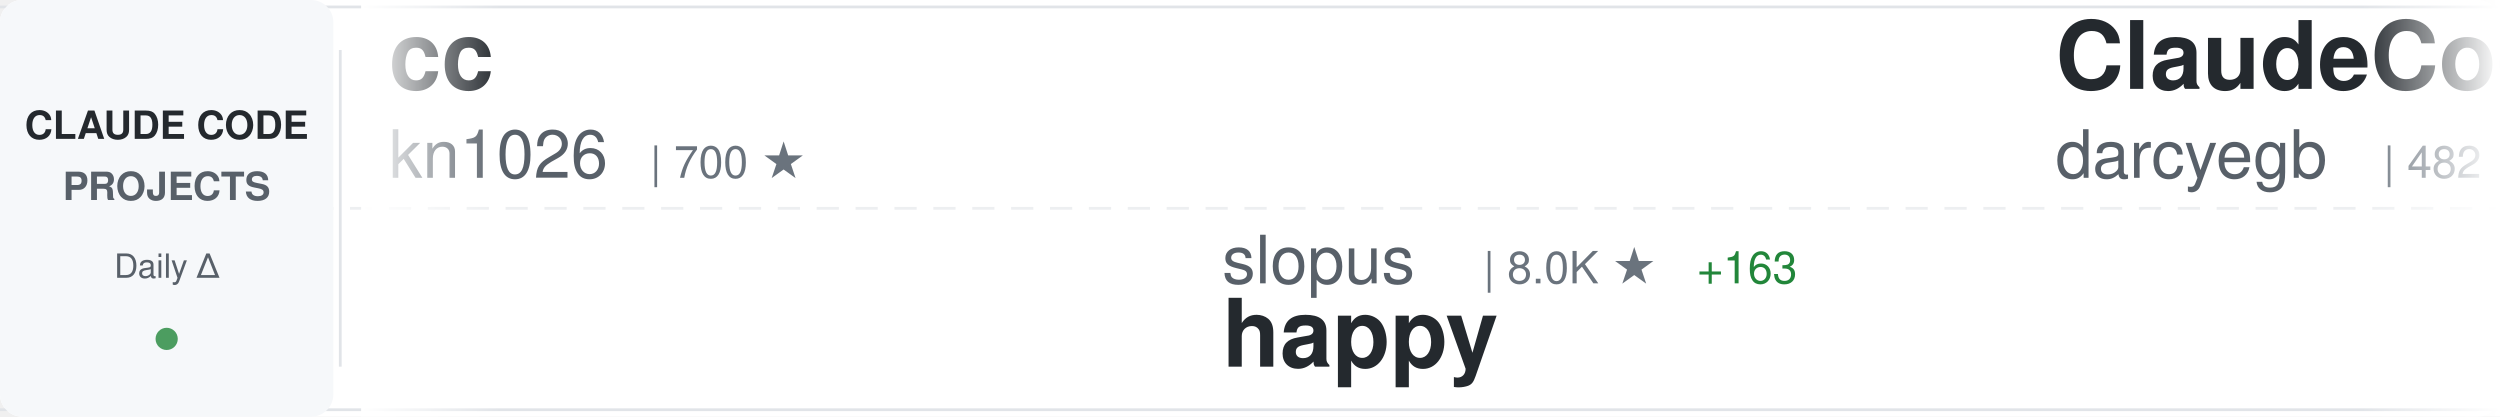
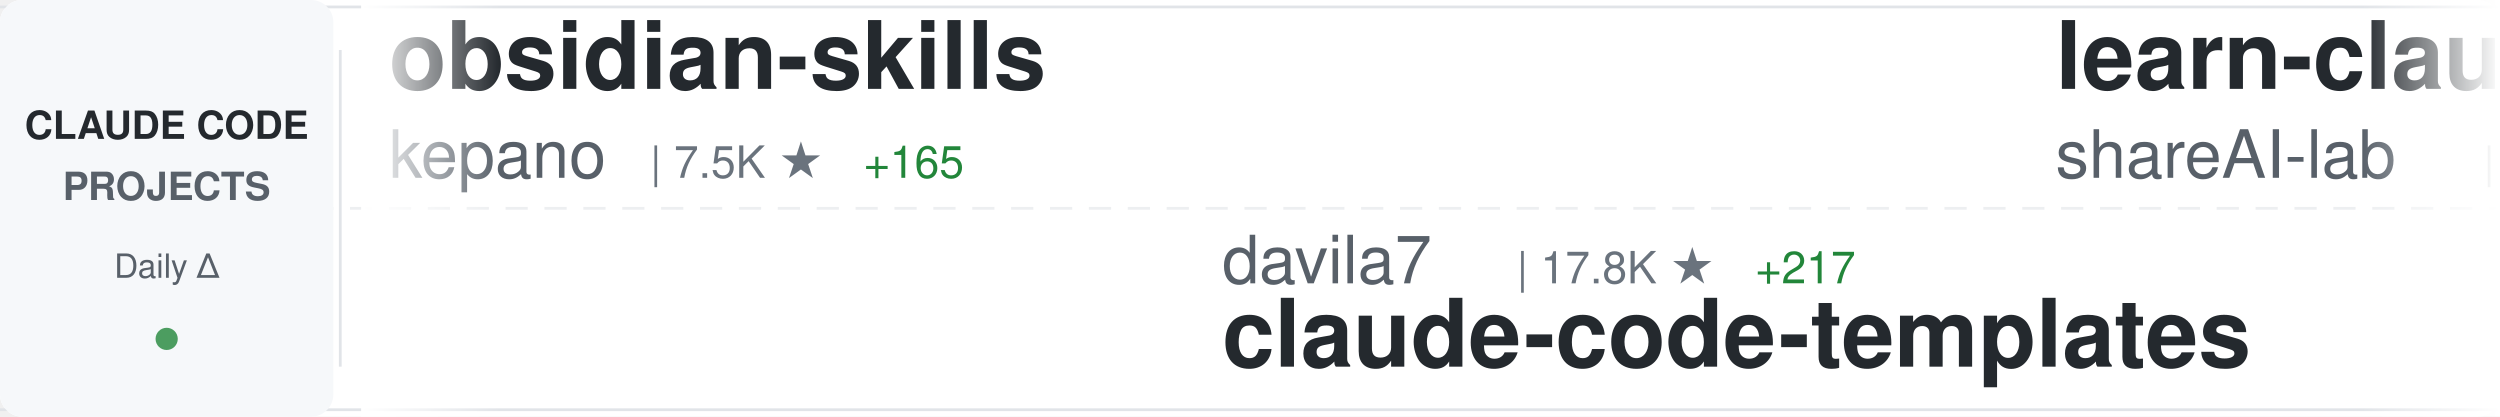
<svg xmlns="http://www.w3.org/2000/svg" width="900" height="150">
  <defs>
    <linearGradient id="awesomeLeftFade" x1="0%" y1="0%" x2="100%" y2="0%">
      <stop offset="0%" style="stop-color:#ffffff;stop-opacity:1" />
      <stop offset="100%" style="stop-color:#ffffff;stop-opacity:0" />
    </linearGradient>
    <linearGradient id="awesomeRightFade" x1="0%" y1="0%" x2="100%" y2="0%">
      <stop offset="0%" style="stop-color:#ffffff;stop-opacity:0" />
      <stop offset="100%" style="stop-color:#ffffff;stop-opacity:1" />
    </linearGradient>
  </defs>
  <rect width="900" height="150" fill="#ffffff" rx="8" />
  <rect x="0" y="2" width="900" height="1" fill="#e1e4e8" />
  <rect x="0" y="147" width="900" height="1" fill="#e1e4e8" />
  <line x1="0" y1="75" x2="900" y2="75" stroke="#e1e4e8" stroke-width="1" stroke-dasharray="8 6" opacity="0.6" />
  <rect x="0" y="0" width="120" height="150" fill="#f6f8fa" rx="8" />
  <text x="60" y="50" font-family="-apple-system, BlinkMacSystemFont, 'Segoe UI', Helvetica, Arial, sans-serif" font-size="14" font-weight="600" fill="#24292e" text-anchor="middle">CLAUDE CODE</text>
  <text x="60" y="72" font-family="-apple-system, BlinkMacSystemFont, 'Segoe UI', Helvetica, Arial, sans-serif" font-size="14" font-weight="600" fill="#586069" text-anchor="middle">PROJECTS</text>
  <text x="60" y="100" font-family="-apple-system, BlinkMacSystemFont, 'Segoe UI', Helvetica, Arial, sans-serif" font-size="12" font-weight="500" fill="#586069" text-anchor="middle">Daily Δ</text>
  <circle cx="60" cy="122" r="4" fill="#22863a" opacity="0.8" />
  <rect x="122" y="18" width="1" height="114" fill="#e1e4e8" />
  <clipPath id="awesomeTickerClip">
    <rect x="130" y="0" width="770" height="150" />
  </clipPath>
  <g clip-path="url(#awesomeTickerClip)">
    <g id="awesomeTickerItems">
      <animateTransform attributeName="transform" attributeType="XML" type="translate" from="0 0" to="-3000 0" dur="54s" repeatCount="indefinite" />
      <g transform="translate(0, 0)">
-         <text x="140" y="32" font-family="-apple-system, BlinkMacSystemFont, 'Segoe UI', Helvetica, Arial, sans-serif" font-size="34" font-weight="600" fill="#24292e">cc</text>
-         <text x="140" y="64" font-family="-apple-system, BlinkMacSystemFont, 'Segoe UI', Helvetica, Arial, sans-serif" font-size="24" font-weight="400" fill="#586069">kn1026</text>
-         <text x="234" y="64" font-family="-apple-system, BlinkMacSystemFont, 'Segoe UI', Helvetica, Arial, sans-serif" font-size="16" font-weight="500" fill="#6a737d">| 700 ★</text>
+         <text x="140" y="32" font-family="-apple-system, BlinkMacSystemFont, 'Segoe UI', Helvetica, Arial, sans-serif" font-size="34" font-weight="600" fill="#24292e">obsidian-skills</text>
+         <text x="140" y="64" font-family="-apple-system, BlinkMacSystemFont, 'Segoe UI', Helvetica, Arial, sans-serif" font-size="24" font-weight="400" fill="#586069">kepano</text>
+         <text x="234" y="64" font-family="-apple-system, BlinkMacSystemFont, 'Segoe UI', Helvetica, Arial, sans-serif" font-size="16" font-weight="500" fill="#6a737d">| 7.5K ★</text>
+         <text x="311" y="64" font-family="-apple-system, BlinkMacSystemFont, 'Segoe UI', Helvetica, Arial, sans-serif" font-size="16" font-weight="500" fill="#22863a"> +165</text>
      </g>
      <g transform="translate(300, 0)">
-         <text x="140" y="102" font-family="-apple-system, BlinkMacSystemFont, 'Segoe UI', Helvetica, Arial, sans-serif" font-size="24" font-weight="400" fill="#586069">slopus</text>
-         <text x="234" y="102" font-family="-apple-system, BlinkMacSystemFont, 'Segoe UI', Helvetica, Arial, sans-serif" font-size="16" font-weight="500" fill="#6a737d">| 8.0K ★</text>
-         <text x="311" y="102" font-family="-apple-system, BlinkMacSystemFont, 'Segoe UI', Helvetica, Arial, sans-serif" font-size="16" font-weight="500" fill="#22863a"> +163</text>
-         <text x="140" y="132" font-family="-apple-system, BlinkMacSystemFont, 'Segoe UI', Helvetica, Arial, sans-serif" font-size="34" font-weight="600" fill="#24292e">happy</text>
+         <text x="140" y="102" font-family="-apple-system, BlinkMacSystemFont, 'Segoe UI', Helvetica, Arial, sans-serif" font-size="24" font-weight="400" fill="#586069">davila7</text>
+         <text x="246" y="102" font-family="-apple-system, BlinkMacSystemFont, 'Segoe UI', Helvetica, Arial, sans-serif" font-size="16" font-weight="500" fill="#6a737d">| 17.8K ★</text>
+         <text x="332" y="102" font-family="-apple-system, BlinkMacSystemFont, 'Segoe UI', Helvetica, Arial, sans-serif" font-size="16" font-weight="500" fill="#22863a"> +217</text>
+         <text x="140" y="132" font-family="-apple-system, BlinkMacSystemFont, 'Segoe UI', Helvetica, Arial, sans-serif" font-size="34" font-weight="600" fill="#24292e">claude-code-templates</text>
      </g>
      <g transform="translate(600, 0)">
-         <text x="140" y="32" font-family="-apple-system, BlinkMacSystemFont, 'Segoe UI', Helvetica, Arial, sans-serif" font-size="34" font-weight="600" fill="#24292e">ClaudeCodeAgents</text>
-         <text x="140" y="64" font-family="-apple-system, BlinkMacSystemFont, 'Segoe UI', Helvetica, Arial, sans-serif" font-size="24" font-weight="400" fill="#586069">darcyegb</text>
-         <text x="258" y="64" font-family="-apple-system, BlinkMacSystemFont, 'Segoe UI', Helvetica, Arial, sans-serif" font-size="16" font-weight="500" fill="#6a737d">| 482 ★</text>
-         <text x="326" y="64" font-family="-apple-system, BlinkMacSystemFont, 'Segoe UI', Helvetica, Arial, sans-serif" font-size="16" font-weight="500" fill="#22863a"> +4</text>
+         <text x="140" y="32" font-family="-apple-system, BlinkMacSystemFont, 'Segoe UI', Helvetica, Arial, sans-serif" font-size="34" font-weight="600" fill="#24292e">learn-claude-code</text>
+         <text x="140" y="64" font-family="-apple-system, BlinkMacSystemFont, 'Segoe UI', Helvetica, Arial, sans-serif" font-size="24" font-weight="400" fill="#586069">shareAI-lab</text>
+         <text x="294" y="64" font-family="-apple-system, BlinkMacSystemFont, 'Segoe UI', Helvetica, Arial, sans-serif" font-size="16" font-weight="500" fill="#6a737d">| 14.8K ★</text>
+         <text x="380" y="64" font-family="-apple-system, BlinkMacSystemFont, 'Segoe UI', Helvetica, Arial, sans-serif" font-size="16" font-weight="500" fill="#22863a"> +115</text>
      </g>
      <g transform="translate(900, 0)">
-         <text x="140" y="102" font-family="-apple-system, BlinkMacSystemFont, 'Segoe UI', Helvetica, Arial, sans-serif" font-size="24" font-weight="400" fill="#586069">shareAI-lab</text>
-         <text x="294" y="102" font-family="-apple-system, BlinkMacSystemFont, 'Segoe UI', Helvetica, Arial, sans-serif" font-size="16" font-weight="500" fill="#6a737d">| 14.8K ★</text>
-         <text x="380" y="102" font-family="-apple-system, BlinkMacSystemFont, 'Segoe UI', Helvetica, Arial, sans-serif" font-size="16" font-weight="500" fill="#22863a"> +115</text>
-         <text x="140" y="132" font-family="-apple-system, BlinkMacSystemFont, 'Segoe UI', Helvetica, Arial, sans-serif" font-size="34" font-weight="600" fill="#24292e">learn-claude-code</text>
+         <text x="140" y="102" font-family="-apple-system, BlinkMacSystemFont, 'Segoe UI', Helvetica, Arial, sans-serif" font-size="24" font-weight="400" fill="#586069">feiskyer</text>
+         <text x="258" y="102" font-family="-apple-system, BlinkMacSystemFont, 'Segoe UI', Helvetica, Arial, sans-serif" font-size="16" font-weight="500" fill="#6a737d">| 1.1K ★</text>
+         <text x="335" y="102" font-family="-apple-system, BlinkMacSystemFont, 'Segoe UI', Helvetica, Arial, sans-serif" font-size="16" font-weight="500" fill="#22863a"> +4</text>
+         <text x="140" y="132" font-family="-apple-system, BlinkMacSystemFont, 'Segoe UI', Helvetica, Arial, sans-serif" font-size="34" font-weight="600" fill="#24292e">claude-code-settings</text>
      </g>
      <g transform="translate(1200, 0)">
-         <text x="140" y="32" font-family="-apple-system, BlinkMacSystemFont, 'Segoe UI', Helvetica, Arial, sans-serif" font-size="34" font-weight="600" fill="#24292e">awesome-claude-code-suba...</text>
-         <text x="140" y="64" font-family="-apple-system, BlinkMacSystemFont, 'Segoe UI', Helvetica, Arial, sans-serif" font-size="24" font-weight="400" fill="#586069">VoltAgent</text>
-         <text x="270" y="64" font-family="-apple-system, BlinkMacSystemFont, 'Segoe UI', Helvetica, Arial, sans-serif" font-size="16" font-weight="500" fill="#6a737d">| 8.4K ★</text>
-         <text x="347" y="64" font-family="-apple-system, BlinkMacSystemFont, 'Segoe UI', Helvetica, Arial, sans-serif" font-size="16" font-weight="500" fill="#22863a"> +105</text>
+         <text x="140" y="32" font-family="-apple-system, BlinkMacSystemFont, 'Segoe UI', Helvetica, Arial, sans-serif" font-size="34" font-weight="600" fill="#24292e">claude-code-security-rev...</text>
+         <text x="140" y="64" font-family="-apple-system, BlinkMacSystemFont, 'Segoe UI', Helvetica, Arial, sans-serif" font-size="24" font-weight="400" fill="#586069">anthropics</text>
+         <text x="282" y="64" font-family="-apple-system, BlinkMacSystemFont, 'Segoe UI', Helvetica, Arial, sans-serif" font-size="16" font-weight="500" fill="#6a737d">| 2.9K ★</text>
+         <text x="359" y="64" font-family="-apple-system, BlinkMacSystemFont, 'Segoe UI', Helvetica, Arial, sans-serif" font-size="16" font-weight="500" fill="#22863a"> +7</text>
      </g>
      <g transform="translate(1500, 0)">
        <text x="140" y="102" font-family="-apple-system, BlinkMacSystemFont, 'Segoe UI', Helvetica, Arial, sans-serif" font-size="24" font-weight="400" fill="#586069">anthropics</text>
-         <text x="282" y="102" font-family="-apple-system, BlinkMacSystemFont, 'Segoe UI', Helvetica, Arial, sans-serif" font-size="16" font-weight="500" fill="#6a737d">| 4.4K ★</text>
-         <text x="359" y="102" font-family="-apple-system, BlinkMacSystemFont, 'Segoe UI', Helvetica, Arial, sans-serif" font-size="16" font-weight="500" fill="#22863a"> +137</text>
-         <text x="140" y="132" font-family="-apple-system, BlinkMacSystemFont, 'Segoe UI', Helvetica, Arial, sans-serif" font-size="34" font-weight="600" fill="#24292e">claude-plugins-official</text>
+         <text x="282" y="102" font-family="-apple-system, BlinkMacSystemFont, 'Segoe UI', Helvetica, Arial, sans-serif" font-size="16" font-weight="500" fill="#6a737d">| 4.2K ★</text>
+         <text x="359" y="102" font-family="-apple-system, BlinkMacSystemFont, 'Segoe UI', Helvetica, Arial, sans-serif" font-size="16" font-weight="500" fill="#22863a"> +27</text>
+         <text x="140" y="132" font-family="-apple-system, BlinkMacSystemFont, 'Segoe UI', Helvetica, Arial, sans-serif" font-size="34" font-weight="600" fill="#24292e">claude-agent-sdk-python</text>
      </g>
      <g transform="translate(1800, 0)">
-         <text x="140" y="32" font-family="-apple-system, BlinkMacSystemFont, 'Segoe UI', Helvetica, Arial, sans-serif" font-size="34" font-weight="600" fill="#24292e">claude-code.nvim</text>
-         <text x="140" y="64" font-family="-apple-system, BlinkMacSystemFont, 'Segoe UI', Helvetica, Arial, sans-serif" font-size="24" font-weight="400" fill="#586069">greggh</text>
-         <text x="234" y="64" font-family="-apple-system, BlinkMacSystemFont, 'Segoe UI', Helvetica, Arial, sans-serif" font-size="16" font-weight="500" fill="#6a737d">| 1.7K ★</text>
-         <text x="311" y="64" font-family="-apple-system, BlinkMacSystemFont, 'Segoe UI', Helvetica, Arial, sans-serif" font-size="16" font-weight="500" fill="#22863a"> +5</text>
+         <text x="140" y="32" font-family="-apple-system, BlinkMacSystemFont, 'Segoe UI', Helvetica, Arial, sans-serif" font-size="34" font-weight="600" fill="#24292e">claude-code-plugins-plus...</text>
+         <text x="140" y="64" font-family="-apple-system, BlinkMacSystemFont, 'Segoe UI', Helvetica, Arial, sans-serif" font-size="24" font-weight="400" fill="#586069">jeremylongshore</text>
+         <text x="342" y="64" font-family="-apple-system, BlinkMacSystemFont, 'Segoe UI', Helvetica, Arial, sans-serif" font-size="16" font-weight="500" fill="#6a737d">| 1.0K ★</text>
+         <text x="419" y="64" font-family="-apple-system, BlinkMacSystemFont, 'Segoe UI', Helvetica, Arial, sans-serif" font-size="16" font-weight="500" fill="#22863a"> +10</text>
      </g>
      <g transform="translate(2100, 0)">
-         <text x="140" y="102" font-family="-apple-system, BlinkMacSystemFont, 'Segoe UI', Helvetica, Arial, sans-serif" font-size="24" font-weight="400" fill="#586069">d-kimuson</text>
-         <text x="270" y="102" font-family="-apple-system, BlinkMacSystemFont, 'Segoe UI', Helvetica, Arial, sans-serif" font-size="16" font-weight="500" fill="#6a737d">| 798 ★</text>
-         <text x="338" y="102" font-family="-apple-system, BlinkMacSystemFont, 'Segoe UI', Helvetica, Arial, sans-serif" font-size="16" font-weight="500" fill="#22863a"> +6</text>
-         <text x="140" y="132" font-family="-apple-system, BlinkMacSystemFont, 'Segoe UI', Helvetica, Arial, sans-serif" font-size="34" font-weight="600" fill="#24292e">claude-code-viewer</text>
+         <text x="140" y="102" font-family="-apple-system, BlinkMacSystemFont, 'Segoe UI', Helvetica, Arial, sans-serif" font-size="24" font-weight="400" fill="#586069">DmitrySolana</text>
+         <text x="306" y="102" font-family="-apple-system, BlinkMacSystemFont, 'Segoe UI', Helvetica, Arial, sans-serif" font-size="16" font-weight="500" fill="#6a737d">| 976 ★</text>
+         <text x="374" y="102" font-family="-apple-system, BlinkMacSystemFont, 'Segoe UI', Helvetica, Arial, sans-serif" font-size="16" font-weight="500" fill="#22863a"> +321</text>
+         <text x="140" y="132" font-family="-apple-system, BlinkMacSystemFont, 'Segoe UI', Helvetica, Arial, sans-serif" font-size="34" font-weight="600" fill="#24292e">ralph-claude-code</text>
      </g>
      <g transform="translate(2400, 0)">
-         <text x="140" y="32" font-family="-apple-system, BlinkMacSystemFont, 'Segoe UI', Helvetica, Arial, sans-serif" font-size="34" font-weight="600" fill="#24292e">claude-code-guide</text>
-         <text x="140" y="64" font-family="-apple-system, BlinkMacSystemFont, 'Segoe UI', Helvetica, Arial, sans-serif" font-size="24" font-weight="400" fill="#586069">Cranot</text>
-         <text x="234" y="64" font-family="-apple-system, BlinkMacSystemFont, 'Segoe UI', Helvetica, Arial, sans-serif" font-size="16" font-weight="500" fill="#6a737d">| 2.3K ★</text>
-         <text x="311" y="64" font-family="-apple-system, BlinkMacSystemFont, 'Segoe UI', Helvetica, Arial, sans-serif" font-size="16" font-weight="500" fill="#22863a"> +4</text>
+         <text x="140" y="32" font-family="-apple-system, BlinkMacSystemFont, 'Segoe UI', Helvetica, Arial, sans-serif" font-size="34" font-weight="600" fill="#24292e">Claude-Code-Usage-Monito...</text>
+         <text x="140" y="64" font-family="-apple-system, BlinkMacSystemFont, 'Segoe UI', Helvetica, Arial, sans-serif" font-size="24" font-weight="400" fill="#586069">Maciek-roboblog</text>
+         <text x="342" y="64" font-family="-apple-system, BlinkMacSystemFont, 'Segoe UI', Helvetica, Arial, sans-serif" font-size="16" font-weight="500" fill="#6a737d">| 6.2K ★</text>
+         <text x="419" y="64" font-family="-apple-system, BlinkMacSystemFont, 'Segoe UI', Helvetica, Arial, sans-serif" font-size="16" font-weight="500" fill="#22863a"> +14</text>
      </g>
      <g transform="translate(2700, 0)">
-         <text x="140" y="102" font-family="-apple-system, BlinkMacSystemFont, 'Segoe UI', Helvetica, Arial, sans-serif" font-size="24" font-weight="400" fill="#586069">OthmanAdi</text>
-         <text x="270" y="102" font-family="-apple-system, BlinkMacSystemFont, 'Segoe UI', Helvetica, Arial, sans-serif" font-size="16" font-weight="500" fill="#6a737d">| 10.3K ★</text>
-         <text x="356" y="102" font-family="-apple-system, BlinkMacSystemFont, 'Segoe UI', Helvetica, Arial, sans-serif" font-size="16" font-weight="500" fill="#22863a"> +204</text>
-         <text x="140" y="132" font-family="-apple-system, BlinkMacSystemFont, 'Segoe UI', Helvetica, Arial, sans-serif" font-size="34" font-weight="600" fill="#24292e">planning-with-files</text>
+         <text x="140" y="102" font-family="-apple-system, BlinkMacSystemFont, 'Segoe UI', Helvetica, Arial, sans-serif" font-size="24" font-weight="400" fill="#586069">UfoMiao</text>
+         <text x="246" y="102" font-family="-apple-system, BlinkMacSystemFont, 'Segoe UI', Helvetica, Arial, sans-serif" font-size="16" font-weight="500" fill="#6a737d">| 5.3K ★</text>
+         <text x="323" y="102" font-family="-apple-system, BlinkMacSystemFont, 'Segoe UI', Helvetica, Arial, sans-serif" font-size="16" font-weight="500" fill="#22863a"> +11</text>
+         <text x="140" y="132" font-family="-apple-system, BlinkMacSystemFont, 'Segoe UI', Helvetica, Arial, sans-serif" font-size="34" font-weight="600" fill="#24292e">zcf</text>
      </g>
      <g transform="translate(3000, 0)">
-         <text x="140" y="32" font-family="-apple-system, BlinkMacSystemFont, 'Segoe UI', Helvetica, Arial, sans-serif" font-size="34" font-weight="600" fill="#24292e">cc</text>
-         <text x="140" y="64" font-family="-apple-system, BlinkMacSystemFont, 'Segoe UI', Helvetica, Arial, sans-serif" font-size="24" font-weight="400" fill="#586069">kn1026</text>
-         <text x="234" y="64" font-family="-apple-system, BlinkMacSystemFont, 'Segoe UI', Helvetica, Arial, sans-serif" font-size="16" font-weight="500" fill="#6a737d">| 700 ★</text>
+         <text x="140" y="32" font-family="-apple-system, BlinkMacSystemFont, 'Segoe UI', Helvetica, Arial, sans-serif" font-size="34" font-weight="600" fill="#24292e">obsidian-skills</text>
+         <text x="140" y="64" font-family="-apple-system, BlinkMacSystemFont, 'Segoe UI', Helvetica, Arial, sans-serif" font-size="24" font-weight="400" fill="#586069">kepano</text>
+         <text x="234" y="64" font-family="-apple-system, BlinkMacSystemFont, 'Segoe UI', Helvetica, Arial, sans-serif" font-size="16" font-weight="500" fill="#6a737d">| 7.5K ★</text>
+         <text x="311" y="64" font-family="-apple-system, BlinkMacSystemFont, 'Segoe UI', Helvetica, Arial, sans-serif" font-size="16" font-weight="500" fill="#22863a"> +165</text>
      </g>
      <g transform="translate(3300, 0)">
-         <text x="140" y="102" font-family="-apple-system, BlinkMacSystemFont, 'Segoe UI', Helvetica, Arial, sans-serif" font-size="24" font-weight="400" fill="#586069">slopus</text>
-         <text x="234" y="102" font-family="-apple-system, BlinkMacSystemFont, 'Segoe UI', Helvetica, Arial, sans-serif" font-size="16" font-weight="500" fill="#6a737d">| 8.0K ★</text>
-         <text x="311" y="102" font-family="-apple-system, BlinkMacSystemFont, 'Segoe UI', Helvetica, Arial, sans-serif" font-size="16" font-weight="500" fill="#22863a"> +163</text>
-         <text x="140" y="132" font-family="-apple-system, BlinkMacSystemFont, 'Segoe UI', Helvetica, Arial, sans-serif" font-size="34" font-weight="600" fill="#24292e">happy</text>
+         <text x="140" y="102" font-family="-apple-system, BlinkMacSystemFont, 'Segoe UI', Helvetica, Arial, sans-serif" font-size="24" font-weight="400" fill="#586069">davila7</text>
+         <text x="246" y="102" font-family="-apple-system, BlinkMacSystemFont, 'Segoe UI', Helvetica, Arial, sans-serif" font-size="16" font-weight="500" fill="#6a737d">| 17.8K ★</text>
+         <text x="332" y="102" font-family="-apple-system, BlinkMacSystemFont, 'Segoe UI', Helvetica, Arial, sans-serif" font-size="16" font-weight="500" fill="#22863a"> +217</text>
+         <text x="140" y="132" font-family="-apple-system, BlinkMacSystemFont, 'Segoe UI', Helvetica, Arial, sans-serif" font-size="34" font-weight="600" fill="#24292e">claude-code-templates</text>
      </g>
      <g transform="translate(3600, 0)">
-         <text x="140" y="32" font-family="-apple-system, BlinkMacSystemFont, 'Segoe UI', Helvetica, Arial, sans-serif" font-size="34" font-weight="600" fill="#24292e">ClaudeCodeAgents</text>
-         <text x="140" y="64" font-family="-apple-system, BlinkMacSystemFont, 'Segoe UI', Helvetica, Arial, sans-serif" font-size="24" font-weight="400" fill="#586069">darcyegb</text>
-         <text x="258" y="64" font-family="-apple-system, BlinkMacSystemFont, 'Segoe UI', Helvetica, Arial, sans-serif" font-size="16" font-weight="500" fill="#6a737d">| 482 ★</text>
-         <text x="326" y="64" font-family="-apple-system, BlinkMacSystemFont, 'Segoe UI', Helvetica, Arial, sans-serif" font-size="16" font-weight="500" fill="#22863a"> +4</text>
+         <text x="140" y="32" font-family="-apple-system, BlinkMacSystemFont, 'Segoe UI', Helvetica, Arial, sans-serif" font-size="34" font-weight="600" fill="#24292e">learn-claude-code</text>
+         <text x="140" y="64" font-family="-apple-system, BlinkMacSystemFont, 'Segoe UI', Helvetica, Arial, sans-serif" font-size="24" font-weight="400" fill="#586069">shareAI-lab</text>
+         <text x="294" y="64" font-family="-apple-system, BlinkMacSystemFont, 'Segoe UI', Helvetica, Arial, sans-serif" font-size="16" font-weight="500" fill="#6a737d">| 14.8K ★</text>
+         <text x="380" y="64" font-family="-apple-system, BlinkMacSystemFont, 'Segoe UI', Helvetica, Arial, sans-serif" font-size="16" font-weight="500" fill="#22863a"> +115</text>
      </g>
      <g transform="translate(3900, 0)">
-         <text x="140" y="102" font-family="-apple-system, BlinkMacSystemFont, 'Segoe UI', Helvetica, Arial, sans-serif" font-size="24" font-weight="400" fill="#586069">shareAI-lab</text>
-         <text x="294" y="102" font-family="-apple-system, BlinkMacSystemFont, 'Segoe UI', Helvetica, Arial, sans-serif" font-size="16" font-weight="500" fill="#6a737d">| 14.8K ★</text>
-         <text x="380" y="102" font-family="-apple-system, BlinkMacSystemFont, 'Segoe UI', Helvetica, Arial, sans-serif" font-size="16" font-weight="500" fill="#22863a"> +115</text>
-         <text x="140" y="132" font-family="-apple-system, BlinkMacSystemFont, 'Segoe UI', Helvetica, Arial, sans-serif" font-size="34" font-weight="600" fill="#24292e">learn-claude-code</text>
+         <text x="140" y="102" font-family="-apple-system, BlinkMacSystemFont, 'Segoe UI', Helvetica, Arial, sans-serif" font-size="24" font-weight="400" fill="#586069">feiskyer</text>
+         <text x="258" y="102" font-family="-apple-system, BlinkMacSystemFont, 'Segoe UI', Helvetica, Arial, sans-serif" font-size="16" font-weight="500" fill="#6a737d">| 1.1K ★</text>
+         <text x="335" y="102" font-family="-apple-system, BlinkMacSystemFont, 'Segoe UI', Helvetica, Arial, sans-serif" font-size="16" font-weight="500" fill="#22863a"> +4</text>
+         <text x="140" y="132" font-family="-apple-system, BlinkMacSystemFont, 'Segoe UI', Helvetica, Arial, sans-serif" font-size="34" font-weight="600" fill="#24292e">claude-code-settings</text>
      </g>
    </g>
  </g>
  <rect x="130" y="0" width="50" height="150" fill="url(#awesomeLeftFade)" />
  <rect x="850" y="0" width="50" height="150" fill="url(#awesomeRightFade)" />
</svg>
